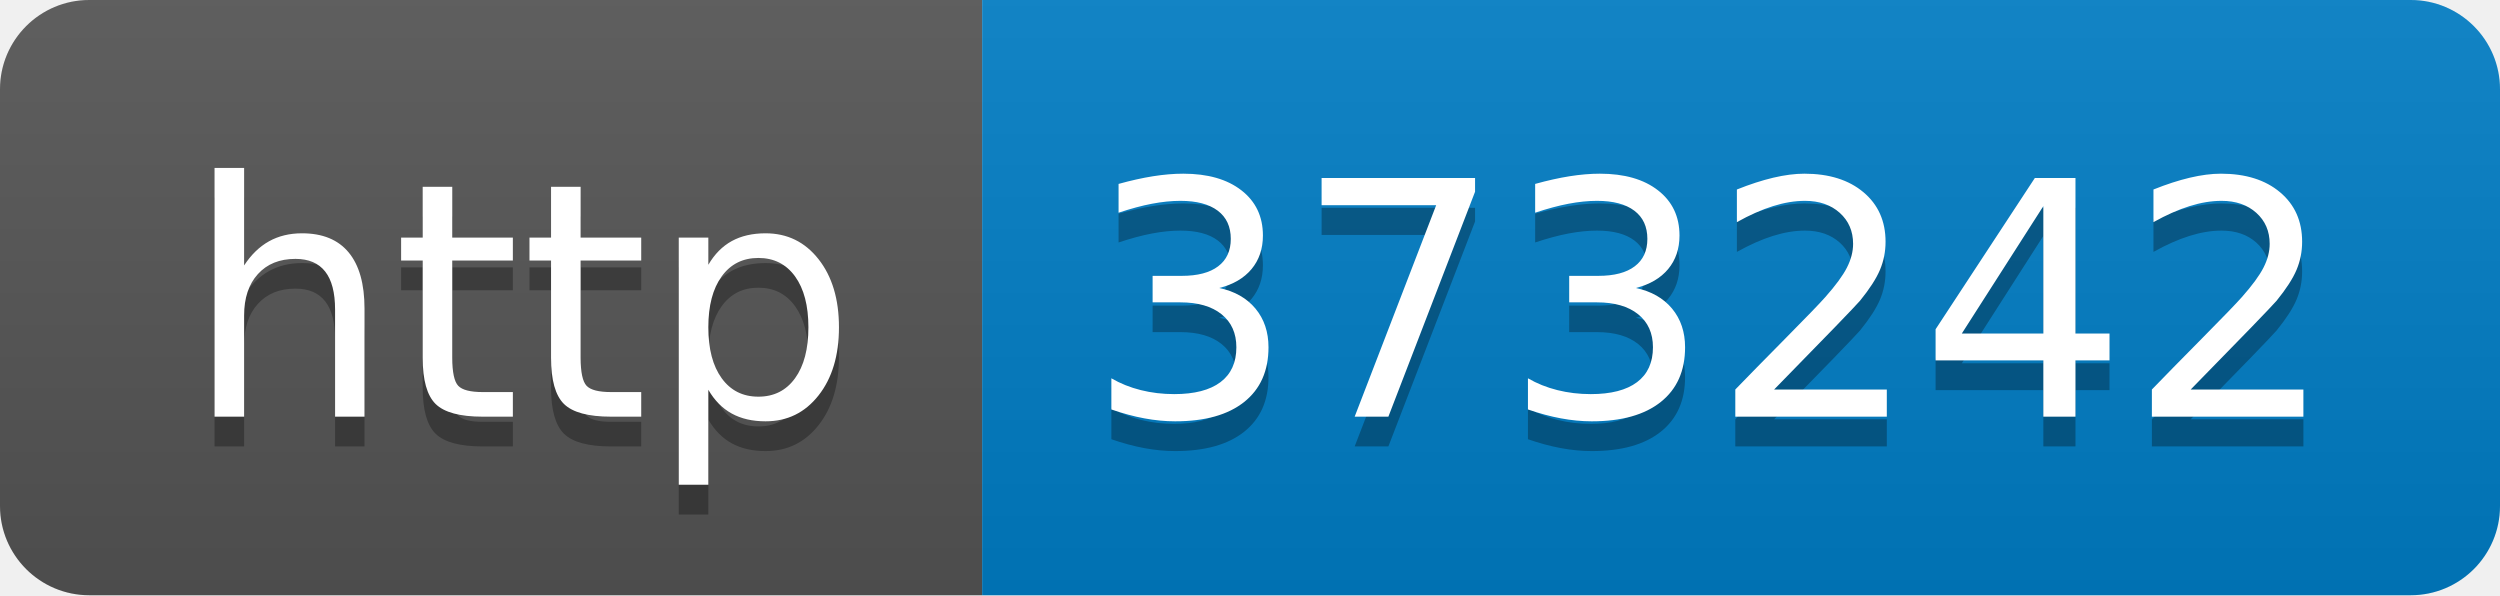
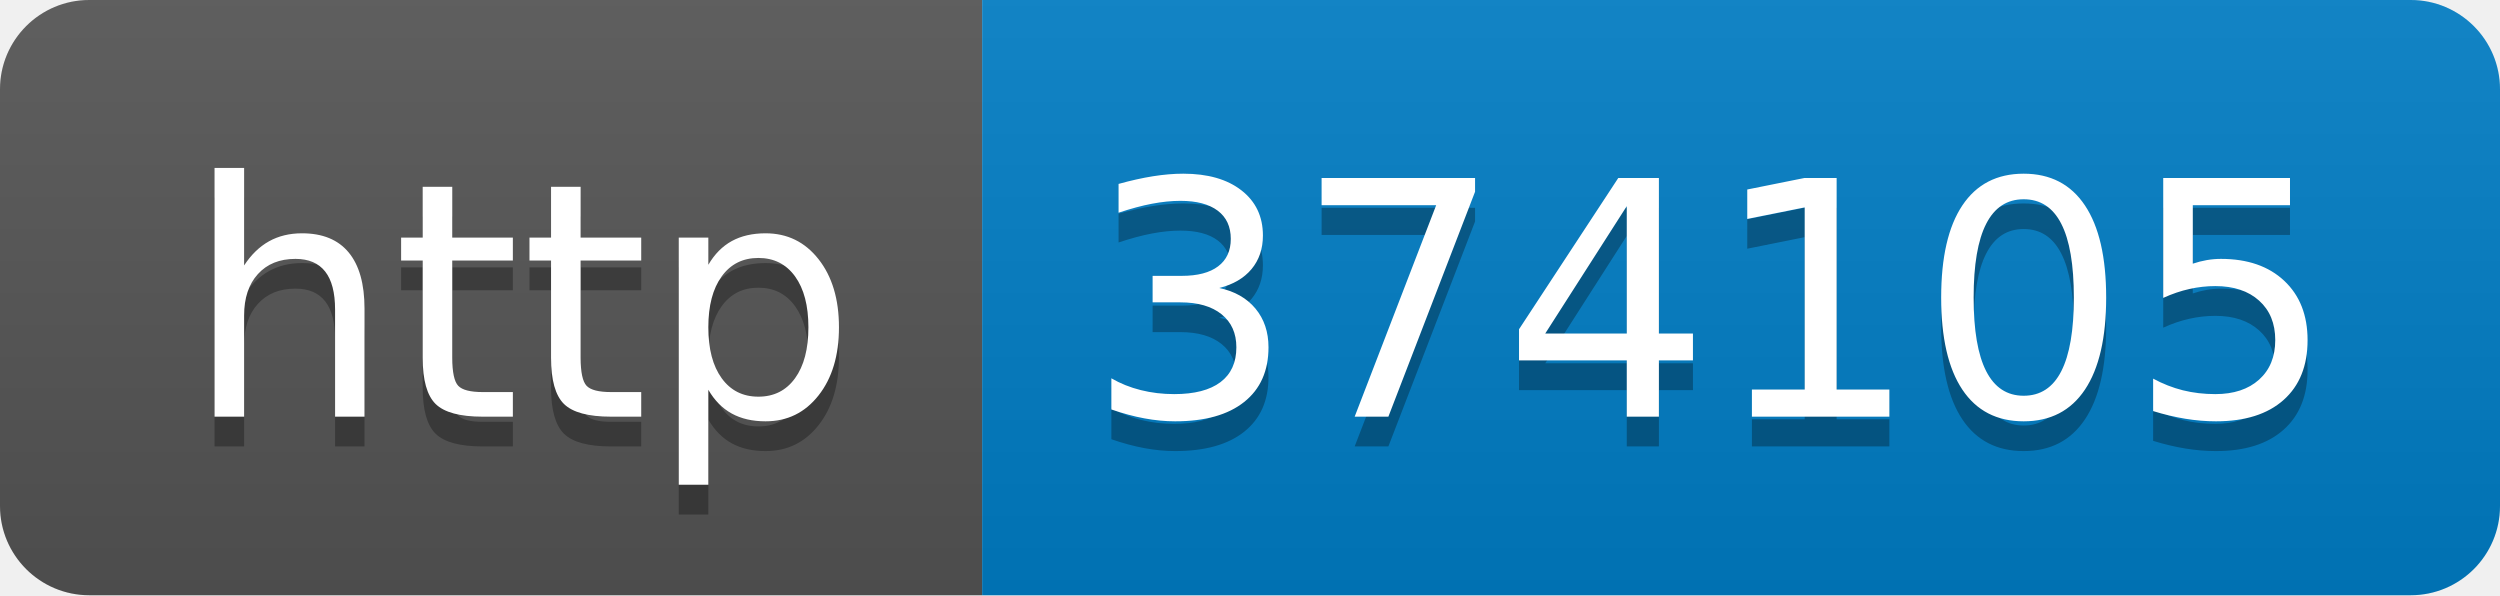
- <svg xmlns="http://www.w3.org/2000/svg" width="84" height="20" role="img" aria-label="http: 373242">
+ <svg xmlns="http://www.w3.org/2000/svg" width="84" height="20" role="img" aria-label="http: 374105">
  <linearGradient id="s" x2="0" y2="100%">
    <stop offset="0" stop-color="#bbb" stop-opacity=".1" />
    <stop offset="1" stop-opacity=".1" />
  </linearGradient>
  <clipPath id="r">
    <rect width="84" height="20" rx="3" fill="#fff" />
  </clipPath>
  <g clip-path="url(#r)">
    <rect width="33" height="20" fill="#555" />
    <rect x="33" width="51" height="20" fill="#007ec6" />
    <rect width="84" height="20" fill="url(#s)" />
  </g>
  <g fill="#fff" text-anchor="middle" font-family="Verdana,Geneva,DejaVu Sans,sans-serif" text-rendering="geometricPrecision" font-size="110">
    <text aria-hidden="true" x="175" y="150" fill="#010101" fill-opacity=".3" transform="scale(.1)" textLength="230">http</text>
    <text x="175" y="140" transform="scale(.1)" fill="#fff" textLength="230">http</text>
-     <text aria-hidden="true" x="575" y="150" fill="#010101" fill-opacity=".3" transform="scale(.1)" textLength="410">373242</text>
-     <text x="575" y="140" transform="scale(.1)" fill="#fff" textLength="410">373242</text>
+     <text aria-hidden="true" x="575" y="150" fill="#010101" fill-opacity=".3" transform="scale(.1)" textLength="410">374105</text>
+     <text x="575" y="140" transform="scale(.1)" fill="#fff" textLength="410">374105</text>
  </g>
</svg>
